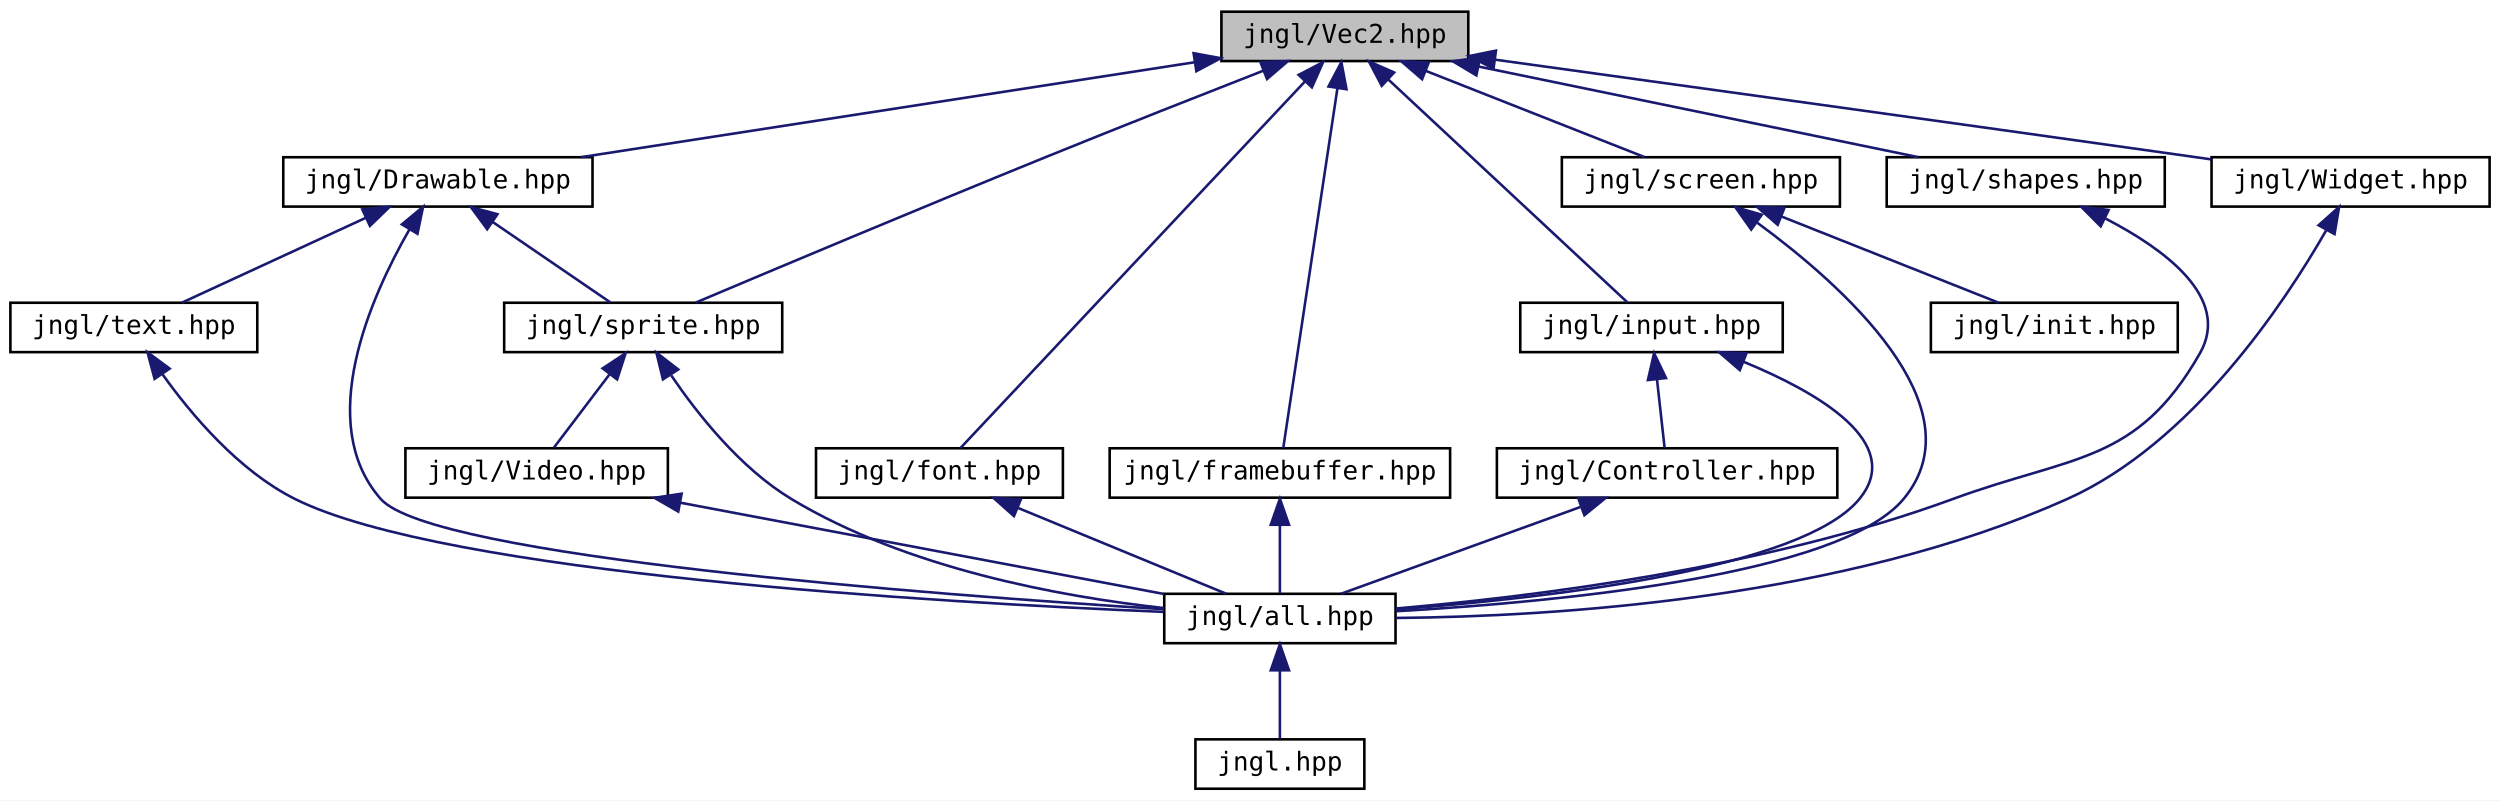
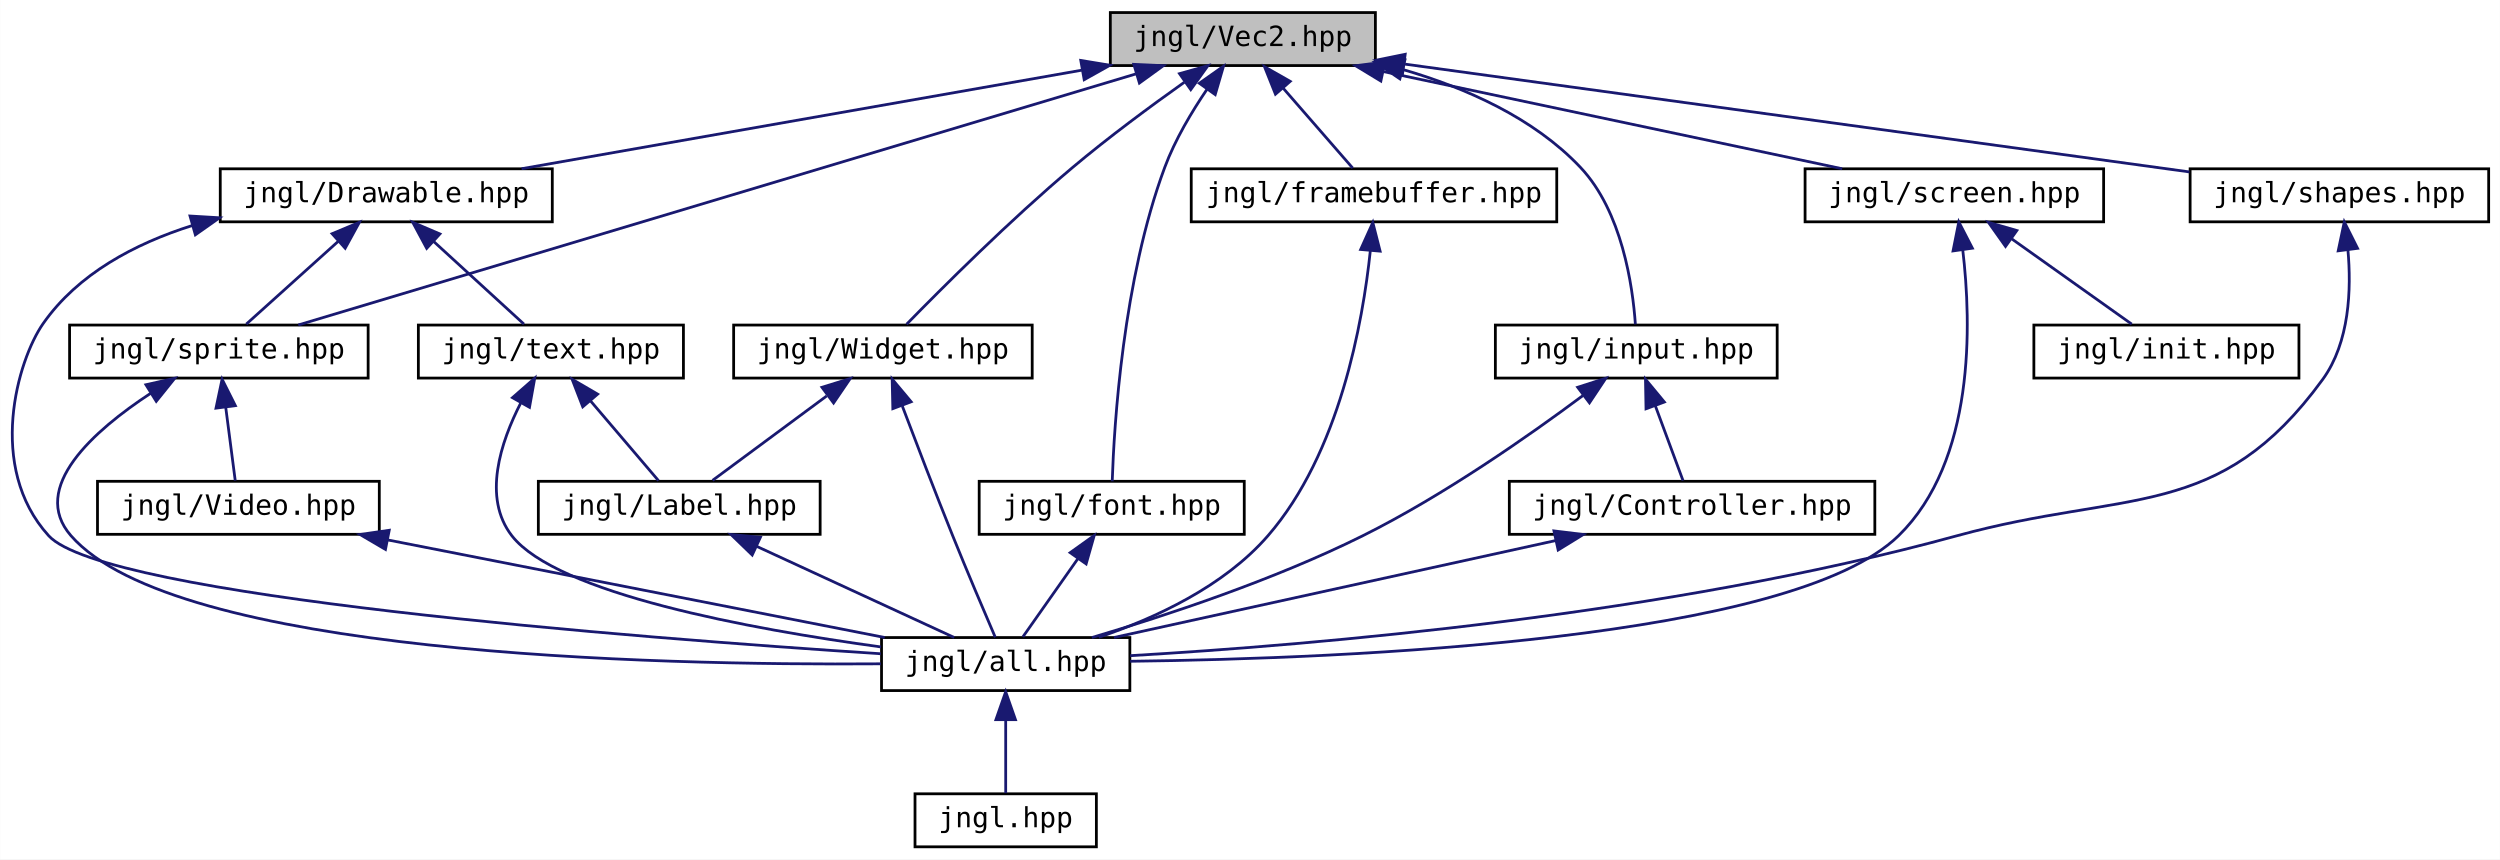
- <svg xmlns="http://www.w3.org/2000/svg" xmlns:xlink="http://www.w3.org/1999/xlink" width="962pt" height="308pt" viewBox="0.00 0.00 962.00 308.00">
+ <svg xmlns="http://www.w3.org/2000/svg" xmlns:xlink="http://www.w3.org/1999/xlink" width="896pt" height="308pt" viewBox="0.00 0.00 895.88 308.00">
  <g id="graph0" class="graph" transform="scale(1 1) rotate(0) translate(4 304)">
-     <polygon fill="white" stroke="transparent" points="-4,4 -4,-304 958,-304 958,4 -4,4" />
+     <polygon fill="white" stroke="transparent" points="-4,4 -4,-304 891.88,-304 891.88,4 -4,4" />
    <g id="node1" class="node">
      <g id="a_node1">
        <a xlink:title=" ">
-           <polygon fill="#bfbfbf" stroke="black" points="466,-280.5 466,-299.5 561,-299.5 561,-280.5 466,-280.5" />
-           <text text-anchor="middle" x="513.5" y="-287.5" font-family="'Consolas',monospace" font-size="10.00">jngl/Vec2.hpp</text>
+           <polygon fill="#bfbfbf" stroke="black" points="393.88,-280.5 393.88,-299.5 488.88,-299.5 488.88,-280.5 393.88,-280.5" />
+           <text text-anchor="middle" x="441.38" y="-287.5" font-family="'Consolas',monospace" font-size="10.00">jngl/Vec2.hpp</text>
        </a>
      </g>
    </g>
    <g id="node2" class="node">
      <g id="a_node2">
        <a xlink:href="Drawable_8hpp.html" target="_top" xlink:title="Contains jngl::Drawable class.">
-           <polygon fill="white" stroke="black" points="105,-224.5 105,-243.5 224,-243.5 224,-224.5 105,-224.5" />
-           <text text-anchor="middle" x="164.5" y="-231.5" font-family="'Consolas',monospace" font-size="10.00">jngl/Drawable.hpp</text>
+           <polygon fill="white" stroke="black" points="74.88,-224.5 74.88,-243.5 193.88,-243.5 193.88,-224.5 74.88,-224.5" />
+           <text text-anchor="middle" x="134.38" y="-231.5" font-family="'Consolas',monospace" font-size="10.00">jngl/Drawable.hpp</text>
        </a>
      </g>
    </g>
    <g id="edge1" class="edge">
-       <path fill="none" stroke="midnightblue" d="M455.53,-280.03C389.92,-269.88 283.82,-253.46 219.47,-243.51" />
-       <polygon fill="midnightblue" stroke="midnightblue" points="455.29,-283.53 465.7,-281.6 456.36,-276.62 455.29,-283.53" />
+       <path fill="none" stroke="midnightblue" d="M383.65,-278.85C325.67,-268.65 237.35,-253.11 182.88,-243.53" />
+       <polygon fill="midnightblue" stroke="midnightblue" points="383.29,-282.34 393.75,-280.62 384.51,-275.44 383.29,-282.34" />
    </g>
    <g id="node5" class="node">
      <g id="a_node5">
        <a xlink:href="sprite_8hpp.html" target="_top" xlink:title="Contains jngl::Sprite class and related functions.">
-           <polygon fill="white" stroke="black" points="190,-168.5 190,-187.5 297,-187.5 297,-168.5 190,-168.5" />
-           <text text-anchor="middle" x="243.5" y="-175.5" font-family="'Consolas',monospace" font-size="10.00">jngl/sprite.hpp</text>
-         </a>
-       </g>
-     </g>
-     <g id="edge23" class="edge">
-       <path fill="none" stroke="midnightblue" d="M482.04,-276.77C459.11,-267.8 427.32,-255.29 399.5,-244 350.56,-224.15 293.32,-200.08 263.64,-187.54" />
-       <polygon fill="midnightblue" stroke="midnightblue" points="481.01,-280.12 491.6,-280.5 483.55,-273.6 481.01,-280.12" />
-     </g>
-     <g id="node8" class="node">
-       <g id="a_node8">
-         <a xlink:href="font_8hpp.html" target="_top" xlink:title="Contains jngl::Font class and related functions.">
-           <polygon fill="white" stroke="black" points="310,-112.5 310,-131.5 405,-131.5 405,-112.5 310,-112.5" />
-           <text text-anchor="middle" x="357.5" y="-119.5" font-family="'Consolas',monospace" font-size="10.00">jngl/font.hpp</text>
-         </a>
-       </g>
-     </g>
-     <g id="edge10" class="edge">
-       <path fill="none" stroke="midnightblue" d="M498.14,-272.65C465.51,-237.94 390.3,-157.9 365.55,-131.57" />
-       <polygon fill="midnightblue" stroke="midnightblue" points="495.71,-275.18 505.11,-280.08 500.82,-270.39 495.71,-275.18" />
+           <polygon fill="white" stroke="black" points="20.88,-168.5 20.88,-187.5 127.88,-187.5 127.88,-168.5 20.88,-168.5" />
+           <text text-anchor="middle" x="74.38" y="-175.5" font-family="'Consolas',monospace" font-size="10.00">jngl/sprite.hpp</text>
+         </a>
+       </g>
+     </g>
+     <g id="edge25" class="edge">
+       <path fill="none" stroke="midnightblue" d="M403.05,-277.51C329.08,-255.34 168.22,-207.13 102.85,-187.53" />
+       <polygon fill="midnightblue" stroke="midnightblue" points="402.3,-280.94 412.89,-280.46 404.31,-274.24 402.3,-280.94" />
    </g>
    <g id="node9" class="node">
      <g id="a_node9">
-         <a xlink:href="framebuffer_8hpp.html" target="_top" xlink:title="Contains jngl::FrameBuffer class.">
-           <polygon fill="white" stroke="black" points="423,-112.5 423,-131.5 554,-131.5 554,-112.5 423,-112.5" />
-           <text text-anchor="middle" x="488.5" y="-119.5" font-family="'Consolas',monospace" font-size="10.00">jngl/framebuffer.hpp</text>
+         <a xlink:href="font_8hpp.html" target="_top" xlink:title="Contains jngl::Font class and related functions.">
+           <polygon fill="white" stroke="black" points="346.88,-112.5 346.88,-131.5 441.88,-131.5 441.88,-112.5 346.88,-112.5" />
+           <text text-anchor="middle" x="394.38" y="-119.5" font-family="'Consolas',monospace" font-size="10.00">jngl/font.hpp</text>
        </a>
      </g>
    </g>
    <g id="edge12" class="edge">
-       <path fill="none" stroke="midnightblue" d="M510.63,-269.93C505.2,-233.92 493.66,-157.23 489.79,-131.57" />
-       <polygon fill="midnightblue" stroke="midnightblue" points="507.21,-270.71 512.16,-280.08 514.13,-269.67 507.21,-270.71" />
+       <path fill="none" stroke="midnightblue" d="M428.58,-272.07C423.07,-263.97 417.06,-253.9 413.38,-244 398.4,-203.74 395.23,-151.68 394.56,-131.51" />
+       <polygon fill="midnightblue" stroke="midnightblue" points="425.78,-274.16 434.44,-280.26 431.47,-270.09 425.78,-274.16" />
    </g>
    <g id="node10" class="node">
      <g id="a_node10">
+         <a xlink:href="framebuffer_8hpp.html" target="_top" xlink:title="Contains jngl::FrameBuffer class.">
+           <polygon fill="white" stroke="black" points="422.88,-224.5 422.88,-243.5 553.88,-243.5 553.88,-224.5 422.88,-224.5" />
+           <text text-anchor="middle" x="488.38" y="-231.5" font-family="'Consolas',monospace" font-size="10.00">jngl/framebuffer.hpp</text>
+         </a>
+       </g>
+     </g>
+     <g id="edge14" class="edge">
+       <path fill="none" stroke="midnightblue" d="M455.8,-272.43C464.04,-262.97 474.03,-251.48 480.76,-243.75" />
+       <polygon fill="midnightblue" stroke="midnightblue" points="453.07,-270.24 449.14,-280.08 458.35,-274.84 453.07,-270.24" />
+     </g>
+     <g id="node11" class="node">
+       <g id="a_node11">
        <a xlink:href="input_8hpp.html" target="_top" xlink:title="Input related functions.">
-           <polygon fill="white" stroke="black" points="581,-168.5 581,-187.5 682,-187.5 682,-168.5 581,-168.5" />
-           <text text-anchor="middle" x="631.5" y="-175.5" font-family="'Consolas',monospace" font-size="10.00">jngl/input.hpp</text>
-         </a>
-       </g>
-     </g>
-     <g id="edge14" class="edge">
-       <path fill="none" stroke="midnightblue" d="M530.11,-273.51C555.33,-250.01 602.42,-206.11 622.28,-187.59" />
-       <polygon fill="midnightblue" stroke="midnightblue" points="527.69,-270.99 522.76,-280.37 532.46,-276.11 527.69,-270.99" />
-     </g>
-     <g id="node12" class="node">
-       <g id="a_node12">
+           <polygon fill="white" stroke="black" points="531.88,-168.5 531.88,-187.5 632.88,-187.5 632.88,-168.5 531.88,-168.5" />
+           <text text-anchor="middle" x="582.38" y="-175.5" font-family="'Consolas',monospace" font-size="10.00">jngl/input.hpp</text>
+         </a>
+       </g>
+     </g>
+     <g id="edge16" class="edge">
+       <path fill="none" stroke="midnightblue" d="M498.73,-279.08C521.24,-272.54 545.63,-261.75 562.38,-244 577.29,-228.2 581.1,-201.53 582.06,-187.78" />
+       <polygon fill="midnightblue" stroke="midnightblue" points="497.65,-275.74 488.9,-281.71 499.46,-282.51 497.65,-275.74" />
+     </g>
+     <g id="node13" class="node">
+       <g id="a_node13">
        <a xlink:href="screen_8hpp.html" target="_top" xlink:title=" ">
-           <polygon fill="white" stroke="black" points="597,-224.5 597,-243.5 704,-243.5 704,-224.5 597,-224.5" />
-           <text text-anchor="middle" x="650.5" y="-231.5" font-family="'Consolas',monospace" font-size="10.00">jngl/screen.hpp</text>
-         </a>
-       </g>
-     </g>
-     <g id="edge18" class="edge">
-       <path fill="none" stroke="midnightblue" d="M544.52,-276.77C570.26,-266.63 606.19,-252.47 628.89,-243.52" />
-       <polygon fill="midnightblue" stroke="midnightblue" points="543.23,-273.52 535.21,-280.44 545.79,-280.03 543.23,-273.52" />
-     </g>
-     <g id="node14" class="node">
-       <g id="a_node14">
-         <a xlink:href="shapes_8hpp.html" target="_top" xlink:title="Functions for drawing shapes.">
-           <polygon fill="white" stroke="black" points="722,-224.5 722,-243.5 829,-243.5 829,-224.5 722,-224.5" />
-           <text text-anchor="middle" x="775.5" y="-231.5" font-family="'Consolas',monospace" font-size="10.00">jngl/shapes.hpp</text>
-         </a>
-       </g>
-     </g>
-     <g id="edge21" class="edge">
-       <path fill="none" stroke="midnightblue" d="M564.88,-278.41C614.4,-268.2 688.36,-252.96 734.18,-243.52" />
-       <polygon fill="midnightblue" stroke="midnightblue" points="564.1,-275 555.01,-280.44 565.52,-281.85 564.1,-275" />
+           <polygon fill="white" stroke="black" points="642.88,-224.5 642.88,-243.5 749.88,-243.5 749.88,-224.5 642.88,-224.5" />
+           <text text-anchor="middle" x="696.38" y="-231.5" font-family="'Consolas',monospace" font-size="10.00">jngl/screen.hpp</text>
+         </a>
+       </g>
+     </g>
+     <g id="edge20" class="edge">
+       <path fill="none" stroke="midnightblue" d="M491.69,-278.35C539.88,-268.14 611.66,-252.94 656.16,-243.52" />
+       <polygon fill="midnightblue" stroke="midnightblue" points="490.84,-274.95 481.79,-280.44 492.29,-281.8 490.84,-274.95" />
    </g>
    <g id="node15" class="node">
      <g id="a_node15">
+         <a xlink:href="shapes_8hpp.html" target="_top" xlink:title="Functions for drawing shapes.">
+           <polygon fill="white" stroke="black" points="780.88,-224.5 780.88,-243.5 887.88,-243.5 887.88,-224.5 780.88,-224.5" />
+           <text text-anchor="middle" x="834.38" y="-231.5" font-family="'Consolas',monospace" font-size="10.00">jngl/shapes.hpp</text>
+         </a>
+       </g>
+     </g>
+     <g id="edge23" class="edge">
+       <path fill="none" stroke="midnightblue" d="M499.5,-281.01C575.34,-270.59 707.03,-252.5 780.64,-242.38" />
+       <polygon fill="midnightblue" stroke="midnightblue" points="498.61,-277.6 489.18,-282.43 499.56,-284.54 498.61,-277.6" />
+     </g>
+     <g id="node16" class="node">
+       <g id="a_node16">
        <a xlink:href="Widget_8hpp_source.html" target="_top" xlink:title=" ">
-           <polygon fill="white" stroke="black" points="847,-224.5 847,-243.5 954,-243.5 954,-224.5 847,-224.5" />
-           <text text-anchor="middle" x="900.5" y="-231.5" font-family="'Consolas',monospace" font-size="10.00">jngl/Widget.hpp</text>
-         </a>
-       </g>
-     </g>
-     <g id="edge24" class="edge">
-       <path fill="none" stroke="midnightblue" d="M571.29,-281.04C636.1,-272.1 744.35,-257.12 837.5,-244 840.56,-243.57 843.71,-243.12 846.89,-242.67" />
-       <polygon fill="midnightblue" stroke="midnightblue" points="570.7,-277.59 561.27,-282.42 571.65,-284.53 570.7,-277.59" />
+           <polygon fill="white" stroke="black" points="258.88,-168.5 258.88,-187.5 365.88,-187.5 365.88,-168.5 258.88,-168.5" />
+           <text text-anchor="middle" x="312.38" y="-175.5" font-family="'Consolas',monospace" font-size="10.00">jngl/Widget.hpp</text>
+         </a>
+       </g>
+     </g>
+     <g id="edge26" class="edge">
+       <path fill="none" stroke="midnightblue" d="M420.41,-274.53C408.4,-266 393.22,-254.8 380.38,-244 357.88,-225.08 333.4,-200.63 320.85,-187.78" />
+       <polygon fill="midnightblue" stroke="midnightblue" points="418.68,-277.6 428.88,-280.48 422.71,-271.87 418.68,-277.6" />
    </g>
    <g id="node3" class="node">
      <g id="a_node3">
        <a xlink:href="all_8hpp.html" target="_top" xlink:title="Includes all JNGL headers except for init.hpp.">
-           <polygon fill="white" stroke="black" points="444,-56.5 444,-75.5 533,-75.5 533,-56.5 444,-56.5" />
-           <text text-anchor="middle" x="488.5" y="-63.5" font-family="'Consolas',monospace" font-size="10.00">jngl/all.hpp</text>
+           <polygon fill="white" stroke="black" points="311.88,-56.5 311.88,-75.5 400.88,-75.5 400.88,-56.5 311.88,-56.5" />
+           <text text-anchor="middle" x="356.38" y="-63.5" font-family="'Consolas',monospace" font-size="10.00">jngl/all.hpp</text>
        </a>
      </g>
    </g>
    <g id="edge2" class="edge">
-       <path fill="none" stroke="midnightblue" d="M153.57,-215.74C138.74,-189.92 116.89,-141.16 142.5,-112 162.11,-89.67 354.99,-75.13 443.96,-69.56" />
-       <polygon fill="midnightblue" stroke="midnightblue" points="150.64,-217.66 158.79,-224.42 156.63,-214.05 150.64,-217.66" />
+       <path fill="none" stroke="midnightblue" d="M64.84,-223.17C44.23,-216.65 23.86,-205.86 11.38,-188 2.32,-175.04 -9.02,-136.63 13.38,-112 33.16,-90.26 223.24,-75.45 311.61,-69.69" />
+       <polygon fill="midnightblue" stroke="midnightblue" points="64.04,-226.58 74.62,-225.95 65.96,-219.85 64.04,-226.58" />
    </g>
    <g id="edge4" class="edge">
-       <path fill="none" stroke="midnightblue" d="M185.53,-218.62C199.97,-208.76 218.64,-195.99 230.84,-187.65" />
-       <polygon fill="midnightblue" stroke="midnightblue" points="183.47,-215.79 177.19,-224.32 187.42,-221.57 183.47,-215.79" />
+       <path fill="none" stroke="midnightblue" d="M117.2,-217.54C106.5,-207.91 93.12,-195.87 84.2,-187.83" />
+       <polygon fill="midnightblue" stroke="midnightblue" points="114.97,-220.24 124.74,-224.32 119.65,-215.03 114.97,-220.24" />
    </g>
    <g id="node7" class="node">
      <g id="a_node7">
        <a xlink:href="text_8hpp.html" target="_top" xlink:title=" ">
-           <polygon fill="white" stroke="black" points="0,-168.5 0,-187.5 95,-187.5 95,-168.5 0,-168.5" />
-           <text text-anchor="middle" x="47.5" y="-175.5" font-family="'Consolas',monospace" font-size="10.00">jngl/text.hpp</text>
+           <polygon fill="white" stroke="black" points="145.88,-168.5 145.88,-187.5 240.88,-187.5 240.88,-168.5 145.88,-168.5" />
+           <text text-anchor="middle" x="193.38" y="-175.5" font-family="'Consolas',monospace" font-size="10.00">jngl/text.hpp</text>
        </a>
      </g>
    </g>
    <g id="edge8" class="edge">
-       <path fill="none" stroke="midnightblue" d="M136.84,-220.23C114.95,-210.13 85,-196.31 65.95,-187.52" />
-       <polygon fill="midnightblue" stroke="midnightblue" points="135.41,-223.43 145.96,-224.44 138.35,-217.08 135.41,-223.43" />
+       <path fill="none" stroke="midnightblue" d="M151.27,-217.54C161.79,-207.91 174.95,-195.87 183.73,-187.83" />
+       <polygon fill="midnightblue" stroke="midnightblue" points="148.87,-214.99 143.86,-224.32 153.6,-220.15 148.87,-214.99" />
    </g>
    <g id="node4" class="node">
      <g id="a_node4">
        <a xlink:href="jngl_8hpp.html" target="_top" xlink:title="Includes jngl/all.hpp.">
-           <polygon fill="white" stroke="black" points="456,-0.5 456,-19.5 521,-19.5 521,-0.5 456,-0.5" />
-           <text text-anchor="middle" x="488.5" y="-7.5" font-family="'Consolas',monospace" font-size="10.00">jngl.hpp</text>
+           <polygon fill="white" stroke="black" points="323.88,-0.5 323.88,-19.5 388.88,-19.5 388.88,-0.5 323.88,-0.5" />
+           <text text-anchor="middle" x="356.38" y="-7.5" font-family="'Consolas',monospace" font-size="10.00">jngl.hpp</text>
        </a>
      </g>
    </g>
    <g id="edge3" class="edge">
-       <path fill="none" stroke="midnightblue" d="M488.5,-45.8C488.5,-36.91 488.5,-26.78 488.5,-19.75" />
-       <polygon fill="midnightblue" stroke="midnightblue" points="485,-46.08 488.5,-56.08 492,-46.08 485,-46.08" />
+       <path fill="none" stroke="midnightblue" d="M356.38,-45.8C356.38,-36.91 356.38,-26.78 356.38,-19.75" />
+       <polygon fill="midnightblue" stroke="midnightblue" points="352.88,-46.08 356.38,-56.08 359.88,-46.08 352.88,-46.08" />
    </g>
    <g id="edge5" class="edge">
-       <path fill="none" stroke="midnightblue" d="M254.29,-159.54C264.41,-144.65 280.89,-123.83 300.5,-112 344.75,-85.3 403.8,-74.44 443.82,-70.02" />
-       <polygon fill="midnightblue" stroke="midnightblue" points="251.1,-158.02 248.59,-168.31 256.98,-161.83 251.1,-158.02" />
+       <path fill="none" stroke="midnightblue" d="M49.9,-163.02C29.61,-149.7 6.35,-129.18 21.38,-112 58.57,-69.49 229.25,-65.46 311.63,-66.09" />
+       <polygon fill="midnightblue" stroke="midnightblue" points="48.24,-166.11 58.58,-168.43 51.94,-160.17 48.24,-166.11" />
    </g>
    <g id="node6" class="node">
      <g id="a_node6">
        <a xlink:href="Video_8hpp.html" target="_top" xlink:title=" ">
-           <polygon fill="white" stroke="black" points="152,-112.5 152,-131.5 253,-131.5 253,-112.5 152,-112.5" />
-           <text text-anchor="middle" x="202.5" y="-119.5" font-family="'Consolas',monospace" font-size="10.00">jngl/Video.hpp</text>
+           <polygon fill="white" stroke="black" points="30.88,-112.5 30.88,-131.5 131.88,-131.5 131.88,-112.5 30.88,-112.5" />
+           <text text-anchor="middle" x="81.38" y="-119.5" font-family="'Consolas',monospace" font-size="10.00">jngl/Video.hpp</text>
        </a>
      </g>
    </g>
    <g id="edge6" class="edge">
-       <path fill="none" stroke="midnightblue" d="M230.48,-159.86C223.38,-150.5 214.9,-139.33 209.14,-131.75" />
-       <polygon fill="midnightblue" stroke="midnightblue" points="227.89,-162.24 236.73,-168.08 233.47,-158 227.89,-162.24" />
+       <path fill="none" stroke="midnightblue" d="M76.83,-158.1C77.99,-149.14 79.32,-138.86 80.25,-131.75" />
+       <polygon fill="midnightblue" stroke="midnightblue" points="73.35,-157.72 75.54,-168.08 80.29,-158.62 73.35,-157.72" />
    </g>
    <g id="edge7" class="edge">
-       <path fill="none" stroke="midnightblue" d="M257.95,-110.53C312.17,-100.29 393.69,-84.9 443.87,-75.43" />
-       <polygon fill="midnightblue" stroke="midnightblue" points="256.99,-107.15 247.82,-112.44 258.29,-114.03 256.99,-107.15" />
+       <path fill="none" stroke="midnightblue" d="M134.99,-110.47C186.96,-100.27 264.82,-84.98 313.01,-75.52" />
+       <polygon fill="midnightblue" stroke="midnightblue" points="134.09,-107.08 124.95,-112.44 135.44,-113.95 134.09,-107.08" />
    </g>
    <g id="edge9" class="edge">
-       <path fill="none" stroke="midnightblue" d="M58.6,-159.88C69.55,-144.55 87.78,-122.86 109.5,-112 167.21,-83.15 356.45,-72.15 443.71,-68.54" />
-       <polygon fill="midnightblue" stroke="midnightblue" points="55.49,-158.22 52.75,-168.45 61.28,-162.16 55.49,-158.22" />
+       <path fill="none" stroke="midnightblue" d="M182.63,-159.68C175.34,-145.5 168.79,-125.62 179.38,-112 195.49,-91.29 264.74,-78.55 311.7,-72.13" />
+       <polygon fill="midnightblue" stroke="midnightblue" points="179.61,-161.47 187.59,-168.45 185.71,-158.02 179.61,-161.47" />
+     </g>
+     <g id="node8" class="node">
+       <g id="a_node8">
+         <a xlink:href="Label_8hpp_source.html" target="_top" xlink:title=" ">
+           <polygon fill="white" stroke="black" points="188.88,-112.5 188.88,-131.5 289.88,-131.5 289.88,-112.5 188.88,-112.5" />
+           <text text-anchor="middle" x="239.38" y="-119.5" font-family="'Consolas',monospace" font-size="10.00">jngl/Label.hpp</text>
+         </a>
+       </g>
+     </g>
+     <g id="edge10" class="edge">
+       <path fill="none" stroke="midnightblue" d="M207.49,-160.43C215.56,-150.97 225.34,-139.48 231.93,-131.75" />
+       <polygon fill="midnightblue" stroke="midnightblue" points="204.8,-158.2 200.98,-168.08 210.13,-162.74 204.8,-158.2" />
    </g>
    <g id="edge11" class="edge">
-       <path fill="none" stroke="midnightblue" d="M387.82,-108.5C412.38,-98.38 446.32,-84.39 467.84,-75.52" />
-       <polygon fill="midnightblue" stroke="midnightblue" points="386.17,-105.4 378.26,-112.44 388.84,-111.87 386.17,-105.4" />
+       <path fill="none" stroke="midnightblue" d="M267.04,-108.23C288.93,-98.13 318.88,-84.31 337.93,-75.52" />
+       <polygon fill="midnightblue" stroke="midnightblue" points="265.53,-105.08 257.92,-112.44 268.47,-111.43 265.53,-105.08" />
    </g>
    <g id="edge13" class="edge">
-       <path fill="none" stroke="midnightblue" d="M488.5,-101.8C488.5,-92.91 488.5,-82.78 488.5,-75.75" />
-       <polygon fill="midnightblue" stroke="midnightblue" points="485,-102.08 488.5,-112.08 492,-102.08 485,-102.08" />
+       <path fill="none" stroke="midnightblue" d="M382.32,-103.86C375.74,-94.5 367.87,-83.33 362.54,-75.75" />
+       <polygon fill="midnightblue" stroke="midnightblue" points="379.49,-105.92 388.11,-112.08 385.21,-101.89 379.49,-105.92" />
    </g>
    <g id="edge15" class="edge">
-       <path fill="none" stroke="midnightblue" d="M667,-164.75C695.85,-152.87 729.12,-133.53 711.5,-112 689.43,-85.03 591.79,-73.86 533.27,-69.52" />
-       <polygon fill="midnightblue" stroke="midnightblue" points="665.49,-161.58 657.46,-168.49 668.05,-168.1 665.49,-161.58" />
-     </g>
-     <g id="node11" class="node">
-       <g id="a_node11">
+       <path fill="none" stroke="midnightblue" d="M487.08,-214.26C484.37,-188.39 476.01,-141.56 450.38,-112 434.62,-93.82 409.86,-82.38 389.71,-75.59" />
+       <polygon fill="midnightblue" stroke="midnightblue" points="483.6,-214.59 487.96,-224.25 490.57,-213.99 483.6,-214.59" />
+     </g>
+     <g id="edge17" class="edge">
+       <path fill="none" stroke="midnightblue" d="M563.29,-162.26C544.15,-147.99 513.41,-126.45 484.38,-112 452.54,-96.15 413.73,-83.34 387.25,-75.5" />
+       <polygon fill="midnightblue" stroke="midnightblue" points="561.38,-165.2 571.47,-168.44 565.6,-159.62 561.38,-165.2" />
+     </g>
+     <g id="node12" class="node">
+       <g id="a_node12">
        <a xlink:href="Controller_8hpp.html" target="_top" xlink:title=" ">
-           <polygon fill="white" stroke="black" points="572,-112.5 572,-131.5 703,-131.5 703,-112.5 572,-112.5" />
-           <text text-anchor="middle" x="637.5" y="-119.5" font-family="'Consolas',monospace" font-size="10.00">jngl/Controller.hpp</text>
-         </a>
-       </g>
-     </g>
-     <g id="edge16" class="edge">
-       <path fill="none" stroke="midnightblue" d="M633.6,-158.1C634.6,-149.14 635.74,-138.86 636.53,-131.75" />
-       <polygon fill="midnightblue" stroke="midnightblue" points="630.12,-157.76 632.49,-168.08 637.07,-158.53 630.12,-157.76" />
-     </g>
-     <g id="edge17" class="edge">
-       <path fill="none" stroke="midnightblue" d="M604.13,-108.91C576.12,-98.75 536.8,-84.51 512,-75.52" />
-       <polygon fill="midnightblue" stroke="midnightblue" points="603.3,-112.33 613.89,-112.44 605.68,-105.75 603.3,-112.33" />
+           <polygon fill="white" stroke="black" points="536.88,-112.5 536.88,-131.5 667.88,-131.5 667.88,-112.5 536.88,-112.5" />
+           <text text-anchor="middle" x="602.38" y="-119.5" font-family="'Consolas',monospace" font-size="10.00">jngl/Controller.hpp</text>
+         </a>
+       </g>
+     </g>
+     <g id="edge18" class="edge">
+       <path fill="none" stroke="midnightblue" d="M589.16,-158.69C592.53,-149.59 596.45,-139.01 599.14,-131.75" />
+       <polygon fill="midnightblue" stroke="midnightblue" points="585.87,-157.49 585.68,-168.08 592.44,-159.92 585.87,-157.49" />
    </g>
    <g id="edge19" class="edge">
-       <path fill="none" stroke="midnightblue" d="M672.17,-218.31C704.35,-194.74 757.97,-147.51 728.5,-112 704.17,-82.68 595.68,-72.35 533.22,-68.8" />
-       <polygon fill="midnightblue" stroke="midnightblue" points="669.87,-215.66 663.75,-224.31 673.93,-221.36 669.87,-215.66" />
-     </g>
-     <g id="node13" class="node">
-       <g id="a_node13">
+       <path fill="none" stroke="midnightblue" d="M553.55,-110.28C507.06,-100.08 438.02,-84.92 395.18,-75.52" />
+       <polygon fill="midnightblue" stroke="midnightblue" points="552.88,-113.72 563.4,-112.44 554.38,-106.88 552.88,-113.72" />
+     </g>
+     <g id="edge21" class="edge">
+       <path fill="none" stroke="midnightblue" d="M699.38,-214.53C702.55,-187.85 703.84,-138.81 676.38,-112 638.14,-74.67 479.61,-67.98 401,-67" />
+       <polygon fill="midnightblue" stroke="midnightblue" points="695.91,-214.07 697.98,-224.46 702.84,-215.05 695.91,-214.07" />
+     </g>
+     <g id="node14" class="node">
+       <g id="a_node14">
        <a xlink:href="init_8hpp.html" target="_top" xlink:title="Include this file only once, as it defines the main function.">
-           <polygon fill="white" stroke="black" points="739,-168.5 739,-187.5 834,-187.5 834,-168.5 739,-168.5" />
-           <text text-anchor="middle" x="786.5" y="-175.5" font-family="'Consolas',monospace" font-size="10.00">jngl/init.hpp</text>
-         </a>
-       </g>
-     </g>
-     <g id="edge20" class="edge">
-       <path fill="none" stroke="midnightblue" d="M681.63,-220.64C707.16,-210.5 742.61,-196.43 765.05,-187.52" />
-       <polygon fill="midnightblue" stroke="midnightblue" points="680.05,-217.5 672.05,-224.44 682.64,-224.01 680.05,-217.5" />
+           <polygon fill="white" stroke="black" points="724.88,-168.5 724.88,-187.5 819.88,-187.5 819.88,-168.5 724.88,-168.5" />
+           <text text-anchor="middle" x="772.38" y="-175.5" font-family="'Consolas',monospace" font-size="10.00">jngl/init.hpp</text>
+         </a>
+       </g>
    </g>
    <g id="edge22" class="edge">
-       <path fill="none" stroke="midnightblue" d="M806.12,-219.93C829.09,-208.09 854.65,-189.27 842.5,-168 818.19,-125.44 793.5,-128.91 747.5,-112 675.32,-85.46 585.95,-74.36 533.29,-69.88" />
-       <polygon fill="midnightblue" stroke="midnightblue" points="804.34,-216.9 796.87,-224.42 807.4,-223.2 804.34,-216.9" />
-     </g>
-     <g id="edge25" class="edge">
-       <path fill="none" stroke="midnightblue" d="M891.08,-215.3C874.99,-187.21 839.29,-133.44 791.5,-112 705.86,-73.57 594.28,-66.74 533.24,-66.21" />
-       <polygon fill="midnightblue" stroke="midnightblue" points="888.19,-217.32 896.1,-224.37 894.32,-213.93 888.19,-217.32" />
+       <path fill="none" stroke="midnightblue" d="M716.96,-218.38C730.69,-208.62 748.31,-196.11 759.95,-187.83" />
+       <polygon fill="midnightblue" stroke="midnightblue" points="714.72,-215.68 708.59,-224.32 718.77,-221.38 714.72,-215.68" />
+     </g>
+     <g id="edge24" class="edge">
+       <path fill="none" stroke="midnightblue" d="M837.43,-214.48C838.7,-200.42 838.07,-181.3 828.38,-168 791.11,-116.82 758.45,-128.74 697.38,-112 593.58,-83.54 466.9,-72.85 401.01,-69.01" />
+       <polygon fill="midnightblue" stroke="midnightblue" points="833.95,-214.1 836.14,-224.47 840.89,-215 833.95,-214.1" />
+     </g>
+     <g id="edge27" class="edge">
+       <path fill="none" stroke="midnightblue" d="M319.33,-158.46C324.26,-145.43 331.09,-127.59 337.38,-112 342.52,-99.26 348.76,-84.62 352.65,-75.59" />
+       <polygon fill="midnightblue" stroke="midnightblue" points="315.93,-157.54 315.69,-168.13 322.49,-160.01 315.93,-157.54" />
+     </g>
+     <g id="edge28" class="edge">
+       <path fill="none" stroke="midnightblue" d="M292.24,-162.1C279.1,-152.38 262.4,-140.03 251.32,-131.83" />
+       <polygon fill="midnightblue" stroke="midnightblue" points="290.53,-165.19 300.65,-168.32 294.69,-159.56 290.53,-165.19" />
    </g>
  </g>
</svg>
